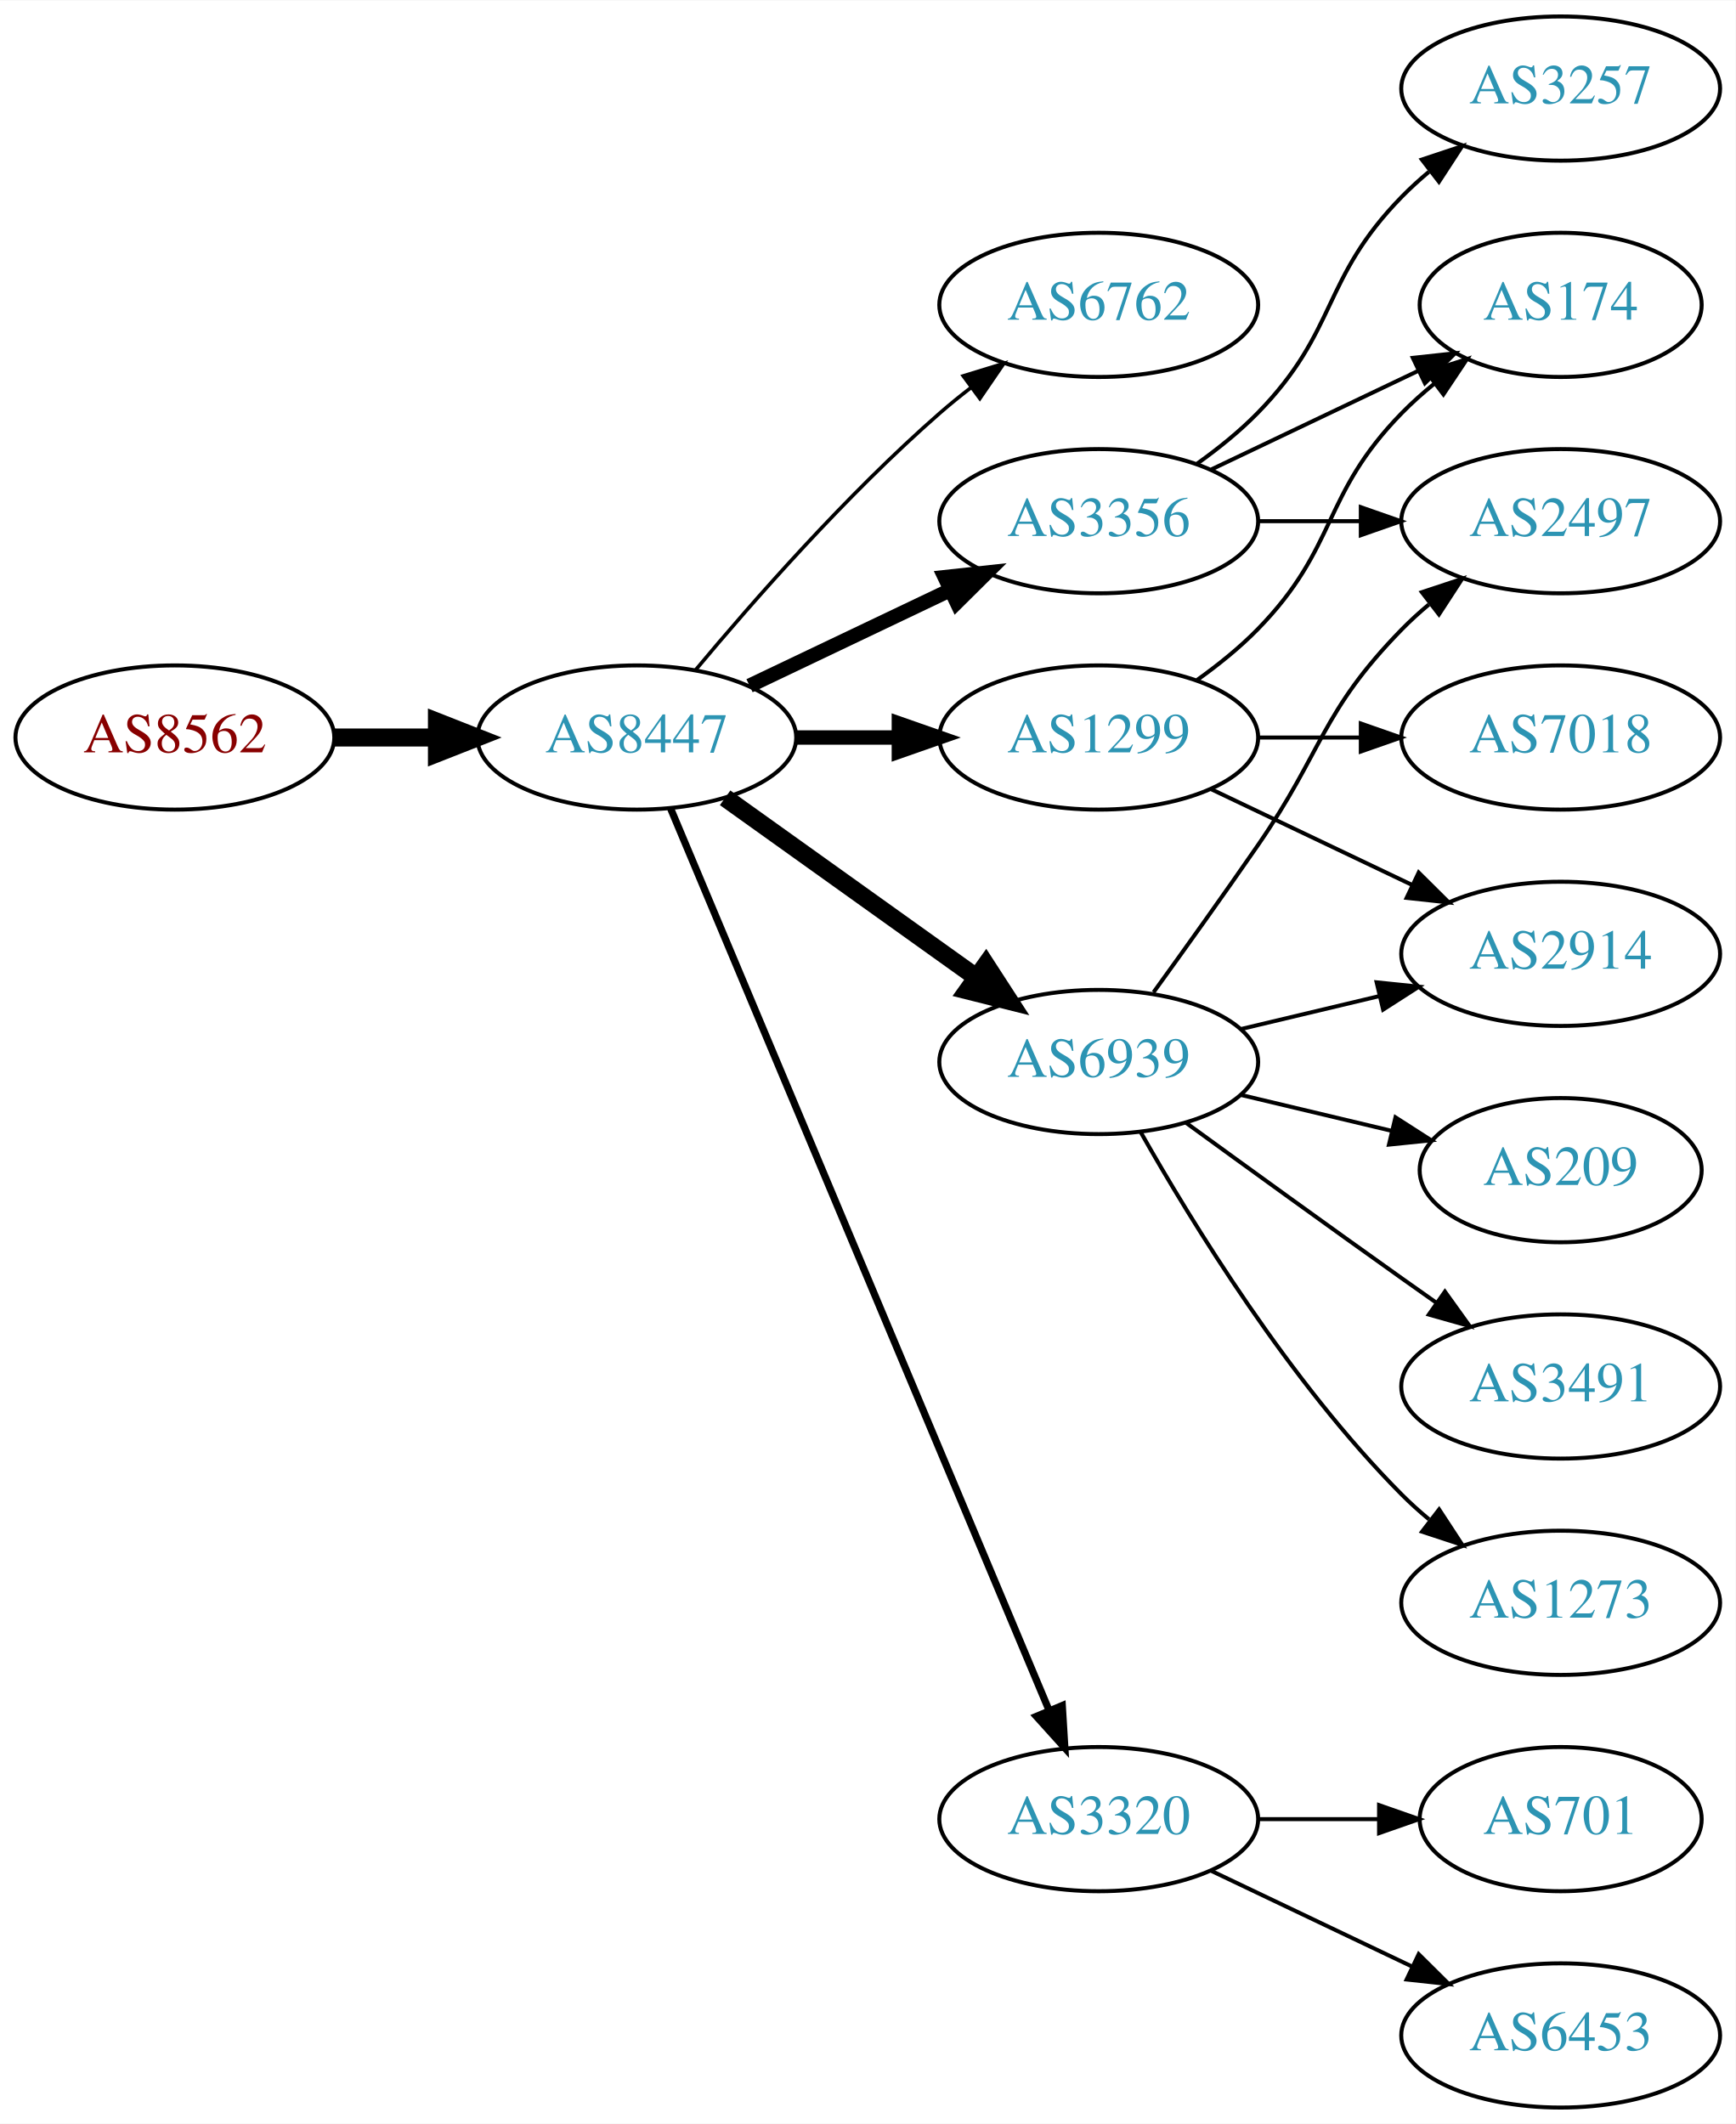
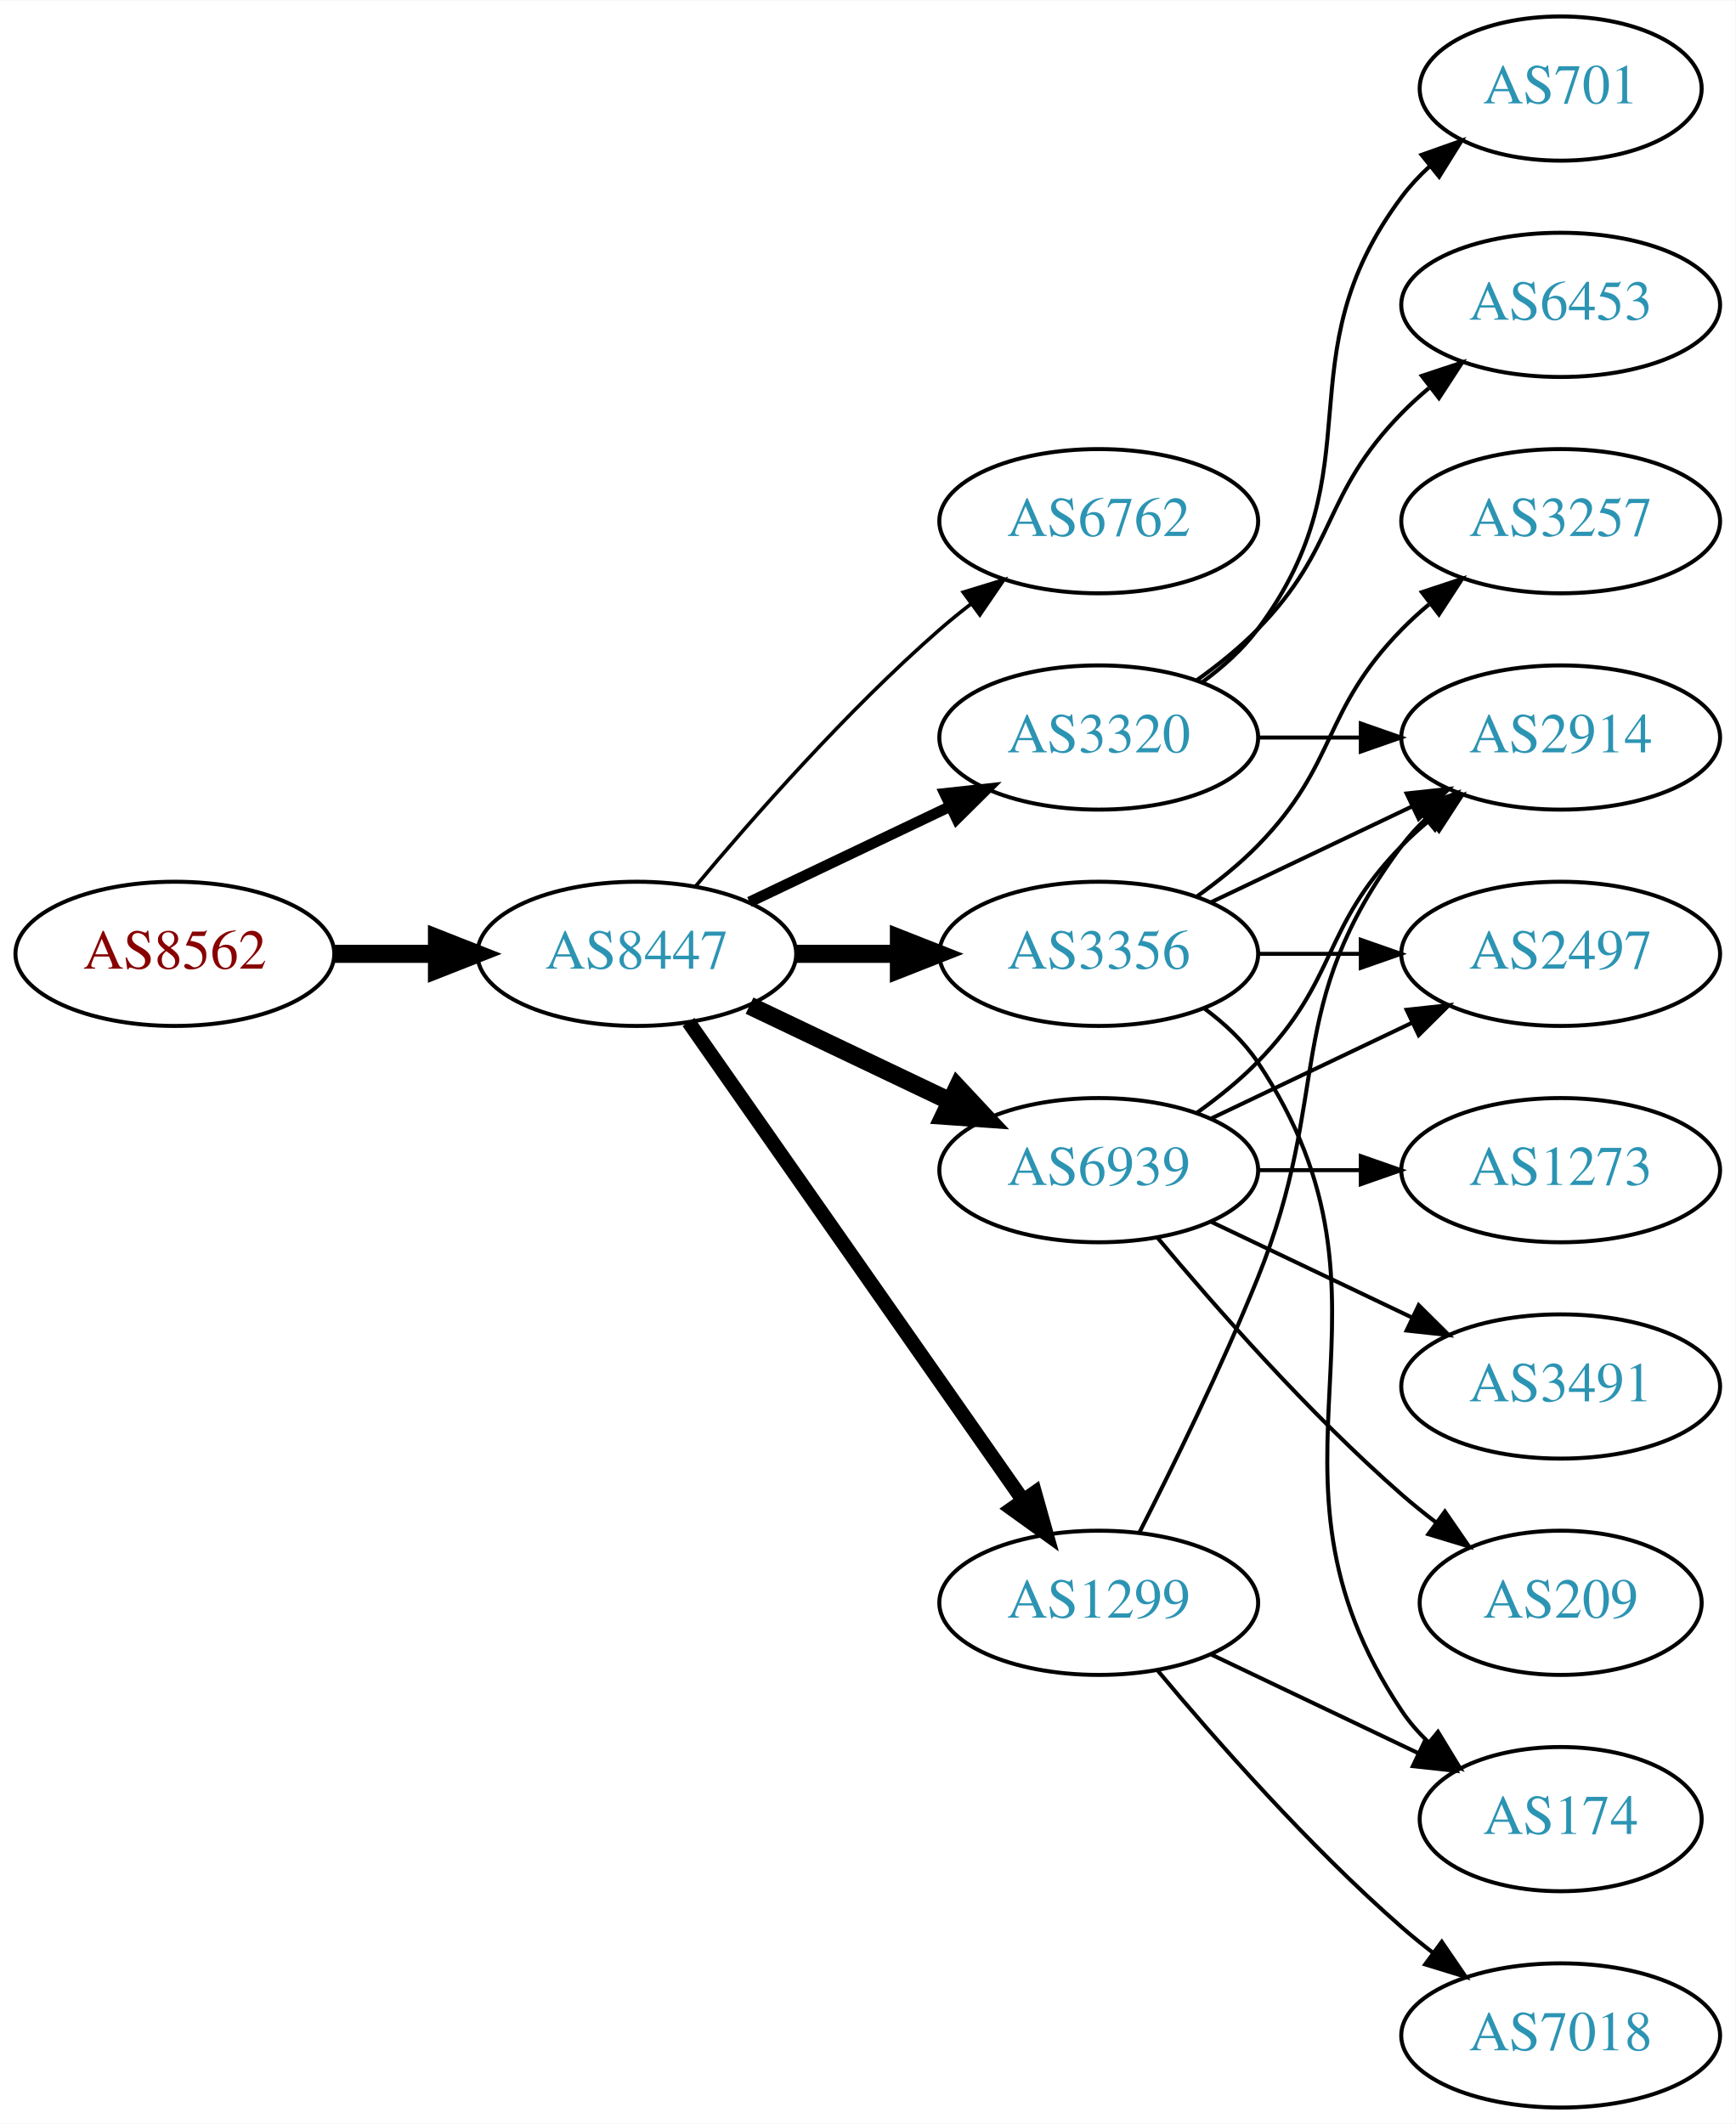
<svg xmlns="http://www.w3.org/2000/svg" xmlns:xlink="http://www.w3.org/1999/xlink" width="433pt" height="530pt" viewBox="0.00 0.00 433.17 530.00">
  <g id="graph0" class="graph" transform="scale(1 1) rotate(0) translate(4 526)">
    <polygon fill="white" stroke="none" points="-4,4 -4,-526 429.172,-526 429.172,4 -4,4" />
    <g id="node1" class="node">
      <g id="a_node1">
        <a xlink:href="/asn/8562" xlink:title="AS8562 ~ A1 Telekom Austria AG [AT]">
-           <ellipse fill="#ffffff" stroke="black" cx="39.647" cy="-342" rx="39.794" ry="18" />
-           <text text-anchor="middle" x="39.647" y="-338.3" font-family="Times,serif" font-size="14.00" fill="#880000">AS8562</text>
+           <ellipse fill="#ffffff" stroke="black" cx="39.647" cy="-288" rx="39.794" ry="18" />
+           <text text-anchor="middle" x="39.647" y="-284.3" font-family="Times,serif" font-size="14.00" fill="#880000">AS8562</text>
        </a>
      </g>
    </g>
    <g id="node2" class="node">
      <g id="a_node2">
        <a xlink:href="/asn/8447" xlink:title="AS8447 ~ A1 Telekom Austria AG [AT]">
-           <ellipse fill="#ffffff" stroke="black" cx="154.939" cy="-342" rx="39.794" ry="18" />
-           <text text-anchor="middle" x="154.939" y="-338.3" font-family="Times,serif" font-size="14.00" fill="#2c94b3">AS8447</text>
+           <ellipse fill="#ffffff" stroke="black" cx="154.939" cy="-288" rx="39.794" ry="18" />
+           <text text-anchor="middle" x="154.939" y="-284.3" font-family="Times,serif" font-size="14.00" fill="#2c94b3">AS8447</text>
        </a>
      </g>
    </g>
    <g id="edge1" class="edge">
-       <path fill="none" stroke="black" stroke-width="4.5" d="M79.319,-342C87.522,-342 96.286,-342 104.818,-342" />
-       <polygon fill="black" stroke="black" stroke-width="4.5" points="105.057,-345.938 115.057,-342 105.057,-338.063 105.057,-345.938" />
+       <path fill="none" stroke="black" stroke-width="4.5" d="M79.319,-288C87.522,-288 96.286,-288 104.818,-288" />
+       <polygon fill="black" stroke="black" stroke-width="4.5" points="105.057,-291.938 115.057,-288 105.057,-284.063 105.057,-291.938" />
    </g>
    <g id="node3" class="node">
      <g id="a_node3">
        <a xlink:href="/asn/6762" xlink:title="AS6762 ~ TELECOM ITALIA SPARKLE S.p.A. [IT]">
-           <ellipse fill="#ffffff" stroke="black" cx="270.232" cy="-450" rx="39.794" ry="18" />
-           <text text-anchor="middle" x="270.232" y="-446.3" font-family="Times,serif" font-size="14.00" fill="#2c94b3">AS6762</text>
+           <ellipse fill="#ffffff" stroke="black" cx="270.232" cy="-396" rx="39.794" ry="18" />
+           <text text-anchor="middle" x="270.232" y="-392.3" font-family="Times,serif" font-size="14.00" fill="#2c94b3">AS6762</text>
        </a>
      </g>
    </g>
    <g id="edge2" class="edge">
-       <path fill="none" stroke="black" stroke-width="0.9" d="M169.569,-358.817C183.852,-375.929 207.398,-402.745 230.586,-423 233.052,-425.154 235.69,-427.294 238.388,-429.372" />
-       <polygon fill="black" stroke="black" stroke-width="0.9" points="236.413,-432.264 246.542,-435.37 240.561,-426.625 236.413,-432.264" />
+       <path fill="none" stroke="black" stroke-width="0.9" d="M169.569,-304.817C183.852,-321.929 207.398,-348.745 230.586,-369 233.052,-371.154 235.69,-373.294 238.388,-375.372" />
+       <polygon fill="black" stroke="black" stroke-width="0.9" points="236.413,-378.264 246.542,-381.37 240.561,-372.625 236.413,-378.264" />
    </g>
    <g id="node4" class="node">
      <g id="a_node4">
        <a xlink:href="/asn/3356" xlink:title="AS3356 ~ Level 3 Parent, LLC [US]">
-           <ellipse fill="#ffffff" stroke="black" cx="270.232" cy="-396" rx="39.794" ry="18" />
-           <text text-anchor="middle" x="270.232" y="-392.3" font-family="Times,serif" font-size="14.00" fill="#2c94b3">AS3356</text>
+           <ellipse fill="#ffffff" stroke="black" cx="270.232" cy="-288" rx="39.794" ry="18" />
+           <text text-anchor="middle" x="270.232" y="-284.3" font-family="Times,serif" font-size="14.00" fill="#2c94b3">AS3356</text>
        </a>
      </g>
    </g>
    <g id="edge3" class="edge">
-       <path fill="none" stroke="black" stroke-width="3.6" d="M183.076,-354.934C198.07,-362.081 216.891,-371.052 233.114,-378.785" />
-       <polygon fill="black" stroke="black" stroke-width="3.6" points="231.784,-382.028 242.317,-383.171 234.796,-375.709 231.784,-382.028" />
+       <path fill="none" stroke="black" stroke-width="4.5" d="M194.612,-288C202.815,-288 211.579,-288 220.111,-288" />
+       <polygon fill="black" stroke="black" stroke-width="4.5" points="220.35,-291.938 230.35,-288 220.35,-284.063 220.35,-291.938" />
    </g>
    <g id="node5" class="node">
      <g id="a_node5">
-         <a xlink:href="/asn/6939" xlink:title="AS6939 ~ Hurricane Electric LLC [US]">
-           <ellipse fill="#ffffff" stroke="black" cx="270.232" cy="-261" rx="39.794" ry="18" />
-           <text text-anchor="middle" x="270.232" y="-257.3" font-family="Times,serif" font-size="14.00" fill="#2c94b3">AS6939</text>
+         <a xlink:href="/asn/3320" xlink:title="AS3320 ~ DTAG [DE]">
+           <ellipse fill="#ffffff" stroke="black" cx="270.232" cy="-342" rx="39.794" ry="18" />
+           <text text-anchor="middle" x="270.232" y="-338.3" font-family="Times,serif" font-size="14.00" fill="#2c94b3">AS3320</text>
        </a>
      </g>
    </g>
    <g id="edge4" class="edge">
-       <path fill="none" stroke="black" stroke-width="4.5" d="M176.983,-326.954C194.598,-314.361 219.936,-296.245 239.602,-282.184" />
-       <polygon fill="black" stroke="black" stroke-width="4.5" points="242.072,-285.259 247.917,-276.24 237.492,-278.853 242.072,-285.259" />
+       <path fill="none" stroke="black" stroke-width="2.7" d="M183.076,-300.934C198.07,-308.081 216.891,-317.052 233.114,-324.785" />
+       <polygon fill="black" stroke="black" stroke-width="2.7" points="231.784,-328.028 242.317,-329.171 234.796,-321.709 231.784,-328.028" />
    </g>
    <g id="node6" class="node">
      <g id="a_node6">
-         <a xlink:href="/asn/3320" xlink:title="AS3320 ~ DTAG [DE]">
-           <ellipse fill="#ffffff" stroke="black" cx="270.232" cy="-72" rx="39.794" ry="18" />
-           <text text-anchor="middle" x="270.232" y="-68.3" font-family="Times,serif" font-size="14.00" fill="#2c94b3">AS3320</text>
+         <a xlink:href="/asn/6939" xlink:title="AS6939 ~ Hurricane Electric LLC [US]">
+           <ellipse fill="#ffffff" stroke="black" cx="270.232" cy="-234" rx="39.794" ry="18" />
+           <text text-anchor="middle" x="270.232" y="-230.3" font-family="Times,serif" font-size="14.00" fill="#2c94b3">AS6939</text>
        </a>
      </g>
    </g>
    <g id="edge5" class="edge">
-       <path fill="none" stroke="black" stroke-width="1.8" d="M163.373,-324.285C182.698,-278.229 234.621,-154.486 257.794,-99.261" />
-       <polygon fill="black" stroke="black" stroke-width="1.8" points="261.13,-100.356 261.772,-89.781 254.675,-97.648 261.13,-100.356" />
+       <path fill="none" stroke="black" stroke-width="4.5" d="M183.076,-275.066C198.07,-267.919 216.891,-258.948 233.114,-251.215" />
+       <polygon fill="black" stroke="black" stroke-width="4.5" points="234.985,-254.686 242.317,-246.829 231.596,-247.577 234.985,-254.686" />
    </g>
    <g id="node7" class="node">
      <g id="a_node7">
        <a xlink:href="/asn/1299" xlink:title="AS1299 ~ Telia Carrier [EU]">
-           <ellipse fill="#ffffff" stroke="black" cx="270.232" cy="-342" rx="39.794" ry="18" />
-           <text text-anchor="middle" x="270.232" y="-338.3" font-family="Times,serif" font-size="14.00" fill="#2c94b3">AS1299</text>
+           <ellipse fill="#ffffff" stroke="black" cx="270.232" cy="-126" rx="39.794" ry="18" />
+           <text text-anchor="middle" x="270.232" y="-122.3" font-family="Times,serif" font-size="14.00" fill="#2c94b3">AS1299</text>
        </a>
      </g>
    </g>
    <g id="edge6" class="edge">
-       <path fill="none" stroke="black" stroke-width="3.6" d="M194.612,-342C202.815,-342 211.579,-342 220.111,-342" />
-       <polygon fill="black" stroke="black" stroke-width="3.6" points="220.35,-345.5 230.35,-342 220.35,-338.5 220.35,-345.5" />
+       <path fill="none" stroke="black" stroke-width="3.6" d="M167.85,-270.969C187.771,-242.483 227.961,-185.015 251.311,-151.626" />
+       <polygon fill="black" stroke="black" stroke-width="3.6" points="254.278,-153.491 257.141,-143.29 248.542,-149.479 254.278,-153.491" />
    </g>
    <g id="node8" class="node">
      <g id="a_node8">
        <a xlink:href="/asn/3257" xlink:title="AS3257 ~ GTT [DE]">
-           <ellipse fill="#ffffff" stroke="black" cx="385.525" cy="-504" rx="39.794" ry="18" />
-           <text text-anchor="middle" x="385.525" y="-500.3" font-family="Times,serif" font-size="14.00" fill="#2c94b3">AS3257</text>
+           <ellipse fill="#ffffff" stroke="black" cx="385.525" cy="-396" rx="39.794" ry="18" />
+           <text text-anchor="middle" x="385.525" y="-392.3" font-family="Times,serif" font-size="14.00" fill="#2c94b3">AS3257</text>
        </a>
      </g>
    </g>
    <g id="edge7" class="edge">
-       <path fill="none" stroke="black" d="M294.826,-410.389C300.082,-414.148 305.414,-418.437 309.879,-423 330.051,-443.617 325.706,-456.383 345.879,-477 347.972,-479.139 350.255,-481.218 352.632,-483.21" />
-       <polygon fill="black" stroke="black" points="350.875,-486.275 360.931,-489.611 355.15,-480.732 350.875,-486.275" />
+       <path fill="none" stroke="black" d="M294.826,-302.389C300.082,-306.148 305.414,-310.437 309.879,-315 330.051,-335.617 325.706,-348.383 345.879,-369 347.972,-371.139 350.255,-373.218 352.632,-375.21" />
+       <polygon fill="black" stroke="black" points="350.875,-378.275 360.931,-381.611 355.15,-372.732 350.875,-378.275" />
    </g>
    <g id="node9" class="node">
      <g id="a_node9">
-         <a xlink:href="/asn/174" xlink:title="AS174 ~ Cogent Communications [US]">
-           <ellipse fill="#ffffff" stroke="black" cx="385.525" cy="-450" rx="35.194" ry="18" />
-           <text text-anchor="middle" x="385.525" y="-446.3" font-family="Times,serif" font-size="14.00" fill="#2c94b3">AS174</text>
+         <a xlink:href="/asn/2914" xlink:title="AS2914 ~ NTT America, Inc. [US]">
+           <ellipse fill="#ffffff" stroke="black" cx="385.525" cy="-342" rx="39.794" ry="18" />
+           <text text-anchor="middle" x="385.525" y="-338.3" font-family="Times,serif" font-size="14.00" fill="#2c94b3">AS2914</text>
        </a>
      </g>
    </g>
    <g id="edge8" class="edge">
-       <path fill="none" stroke="black" d="M298.369,-408.934C313.801,-416.29 333.286,-425.577 349.821,-433.459" />
-       <polygon fill="black" stroke="black" points="348.63,-436.768 359.163,-437.911 351.642,-430.449 348.63,-436.768" />
+       <path fill="none" stroke="black" d="M298.369,-300.934C313.363,-308.081 332.184,-317.052 348.407,-324.785" />
+       <polygon fill="black" stroke="black" points="347.077,-328.028 357.61,-329.171 350.089,-321.709 347.077,-328.028" />
    </g>
    <g id="node10" class="node">
      <g id="a_node10">
        <a xlink:href="/asn/2497" xlink:title="AS2497 ~ Internet Initiative Japan Inc. [JP]">
-           <ellipse fill="#ffffff" stroke="black" cx="385.525" cy="-396" rx="39.794" ry="18" />
-           <text text-anchor="middle" x="385.525" y="-392.3" font-family="Times,serif" font-size="14.00" fill="#2c94b3">AS2497</text>
+           <ellipse fill="#ffffff" stroke="black" cx="385.525" cy="-288" rx="39.794" ry="18" />
+           <text text-anchor="middle" x="385.525" y="-284.3" font-family="Times,serif" font-size="14.00" fill="#2c94b3">AS2497</text>
        </a>
      </g>
    </g>
    <g id="edge9" class="edge">
-       <path fill="none" stroke="black" d="M309.905,-396C318.108,-396 326.872,-396 335.404,-396" />
-       <polygon fill="black" stroke="black" points="335.643,-399.5 345.643,-396 335.643,-392.5 335.643,-399.5" />
-     </g>
-     <g id="edge13" class="edge">
-       <path fill="none" stroke="black" d="M283.912,-278.406C291.527,-288.937 301.36,-302.67 309.879,-315 326.275,-338.731 325.706,-348.383 345.879,-369 347.972,-371.139 350.255,-373.218 352.632,-375.21" />
-       <polygon fill="black" stroke="black" points="350.875,-378.275 360.931,-381.611 355.15,-372.732 350.875,-378.275" />
+       <path fill="none" stroke="black" d="M309.905,-288C318.108,-288 326.872,-288 335.404,-288" />
+       <polygon fill="black" stroke="black" points="335.643,-291.5 345.643,-288 335.643,-284.5 335.643,-291.5" />
    </g>
    <g id="node11" class="node">
      <g id="a_node11">
-         <a xlink:href="/asn/2914" xlink:title="AS2914 ~ NTT America, Inc. [US]">
-           <ellipse fill="#ffffff" stroke="black" cx="385.525" cy="-288" rx="39.794" ry="18" />
-           <text text-anchor="middle" x="385.525" y="-284.3" font-family="Times,serif" font-size="14.00" fill="#2c94b3">AS2914</text>
+         <a xlink:href="/asn/174" xlink:title="AS174 ~ Cogent Communications [US]">
+           <ellipse fill="#ffffff" stroke="black" cx="385.525" cy="-72" rx="35.194" ry="18" />
+           <text text-anchor="middle" x="385.525" y="-68.3" font-family="Times,serif" font-size="14.00" fill="#2c94b3">AS174</text>
        </a>
      </g>
    </g>
    <g id="edge10" class="edge">
-       <path fill="none" stroke="black" d="M305.84,-269.248C316.711,-271.838 328.865,-274.735 340.308,-277.462" />
-       <polygon fill="black" stroke="black" points="339.591,-280.889 350.13,-279.803 341.214,-274.08 339.591,-280.889" />
+       <path fill="none" stroke="black" d="M296.551,-274.393C301.607,-270.649 306.419,-266.169 309.879,-261 350.903,-199.706 304.854,-160.294 345.879,-99 347.745,-96.211 350.005,-93.623 352.485,-91.243" />
+       <polygon fill="black" stroke="black" points="354.903,-93.786 360.408,-84.734 350.459,-88.378 354.903,-93.786" />
+     </g>
+     <g id="edge13" class="edge">
+       <path fill="none" stroke="black" d="M309.905,-342C318.108,-342 326.872,-342 335.404,-342" />
+       <polygon fill="black" stroke="black" points="335.643,-345.5 345.643,-342 335.643,-338.5 335.643,-345.5" />
    </g>
    <g id="node12" class="node">
      <g id="a_node12">
-         <a xlink:href="/asn/209" xlink:title="AS209 ~ CenturyLink Communications, LLC [US]">
-           <ellipse fill="#ffffff" stroke="black" cx="385.525" cy="-234" rx="35.194" ry="18" />
-           <text text-anchor="middle" x="385.525" y="-230.3" font-family="Times,serif" font-size="14.00" fill="#2c94b3">AS209</text>
+         <a xlink:href="/asn/701" xlink:title="AS701 ~ UUNET [US]">
+           <ellipse fill="#ffffff" stroke="black" cx="385.525" cy="-504" rx="35.194" ry="18" />
+           <text text-anchor="middle" x="385.525" y="-500.3" font-family="Times,serif" font-size="14.00" fill="#2c94b3">AS701</text>
        </a>
      </g>
    </g>
    <g id="edge11" class="edge">
-       <path fill="none" stroke="black" d="M305.84,-252.752C317.634,-249.942 330.939,-246.771 343.206,-243.847" />
-       <polygon fill="black" stroke="black" points="344.295,-247.186 353.211,-241.463 342.672,-240.376 344.295,-247.186" />
+       <path fill="none" stroke="black" d="M296.163,-355.882C301.239,-359.611 306.157,-364.016 309.879,-369 340.15,-409.542 315.607,-436.458 345.879,-477 347.887,-479.689 350.242,-482.209 352.784,-484.546" />
+       <polygon fill="black" stroke="black" points="350.812,-487.452 360.799,-490.989 355.198,-481.996 350.812,-487.452" />
    </g>
    <g id="node13" class="node">
      <g id="a_node13">
+         <a xlink:href="/asn/6453" xlink:title="AS6453 ~ TATA COMMUNICATIONS (AMERICA) INC [US]">
+           <ellipse fill="#ffffff" stroke="black" cx="385.525" cy="-450" rx="39.794" ry="18" />
+           <text text-anchor="middle" x="385.525" y="-446.3" font-family="Times,serif" font-size="14.00" fill="#2c94b3">AS6453</text>
+         </a>
+       </g>
+     </g>
+     <g id="edge12" class="edge">
+       <path fill="none" stroke="black" d="M294.826,-356.389C300.082,-360.148 305.414,-364.437 309.879,-369 330.051,-389.617 325.706,-402.383 345.879,-423 347.972,-425.139 350.255,-427.218 352.632,-429.21" />
+       <polygon fill="black" stroke="black" points="350.875,-432.275 360.931,-435.611 355.15,-426.732 350.875,-432.275" />
+     </g>
+     <g id="edge16" class="edge">
+       <path fill="none" stroke="black" d="M294.826,-248.389C300.082,-252.148 305.414,-256.437 309.879,-261 330.051,-281.617 325.706,-294.383 345.879,-315 347.972,-317.139 350.255,-319.218 352.632,-321.21" />
+       <polygon fill="black" stroke="black" points="350.875,-324.275 360.931,-327.611 355.15,-318.732 350.875,-324.275" />
+     </g>
+     <g id="edge17" class="edge">
+       <path fill="none" stroke="black" d="M298.369,-246.934C313.363,-254.081 332.184,-263.052 348.407,-270.785" />
+       <polygon fill="black" stroke="black" points="347.077,-274.028 357.61,-275.171 350.089,-267.709 347.077,-274.028" />
+     </g>
+     <g id="node14" class="node">
+       <g id="a_node14">
+         <a xlink:href="/asn/1273" xlink:title="AS1273 ~ Vodafone Group PLC [EU]">
+           <ellipse fill="#ffffff" stroke="black" cx="385.525" cy="-234" rx="39.794" ry="18" />
+           <text text-anchor="middle" x="385.525" y="-230.3" font-family="Times,serif" font-size="14.00" fill="#2c94b3">AS1273</text>
+         </a>
+       </g>
+     </g>
+     <g id="edge14" class="edge">
+       <path fill="none" stroke="black" d="M309.905,-234C318.108,-234 326.872,-234 335.404,-234" />
+       <polygon fill="black" stroke="black" points="335.643,-237.5 345.643,-234 335.643,-230.5 335.643,-237.5" />
+     </g>
+     <g id="node15" class="node">
+       <g id="a_node15">
        <a xlink:href="/asn/3491" xlink:title="AS3491 ~ PCCW Global, Inc. [US]">
          <ellipse fill="#ffffff" stroke="black" cx="385.525" cy="-180" rx="39.794" ry="18" />
          <text text-anchor="middle" x="385.525" y="-176.3" font-family="Times,serif" font-size="14.00" fill="#2c94b3">AS3491</text>
        </a>
      </g>
    </g>
-     <g id="edge12" class="edge">
-       <path fill="none" stroke="black" d="M292.081,-245.778C307.015,-234.909 327.628,-219.975 345.879,-207 348.699,-204.995 351.642,-202.915 354.59,-200.841" />
-       <polygon fill="black" stroke="black" points="356.637,-203.681 362.815,-195.074 352.618,-197.95 356.637,-203.681" />
-     </g>
-     <g id="node14" class="node">
-       <g id="a_node14">
-         <a xlink:href="/asn/1273" xlink:title="AS1273 ~ Vodafone Group PLC [EU]">
-           <ellipse fill="#ffffff" stroke="black" cx="385.525" cy="-126" rx="39.794" ry="18" />
-           <text text-anchor="middle" x="385.525" y="-122.3" font-family="Times,serif" font-size="14.00" fill="#2c94b3">AS1273</text>
-         </a>
-       </g>
-     </g>
-     <g id="edge14" class="edge">
-       <path fill="none" stroke="black" d="M280.692,-243.51C293.474,-220.904 317.906,-181.114 345.879,-153 347.99,-150.879 350.286,-148.812 352.671,-146.829" />
-       <polygon fill="black" stroke="black" points="355.187,-149.31 360.987,-140.444 350.923,-143.758 355.187,-149.31" />
-     </g>
-     <g id="node15" class="node">
-       <g id="a_node15">
-         <a xlink:href="/asn/701" xlink:title="AS701 ~ UUNET [US]">
-           <ellipse fill="#ffffff" stroke="black" cx="385.525" cy="-72" rx="35.194" ry="18" />
-           <text text-anchor="middle" x="385.525" y="-68.3" font-family="Times,serif" font-size="14.00" fill="#2c94b3">AS701</text>
-         </a>
-       </g>
-     </g>
    <g id="edge15" class="edge">
-       <path fill="none" stroke="black" d="M309.905,-72C319.61,-72 330.101,-72 340.064,-72" />
-       <polygon fill="black" stroke="black" points="340.2,-75.5 350.2,-72 340.2,-68.5 340.2,-75.5" />
+       <path fill="none" stroke="black" d="M298.369,-221.066C313.363,-213.919 332.184,-204.948 348.407,-197.215" />
+       <polygon fill="black" stroke="black" points="350.089,-200.291 357.61,-192.829 347.077,-193.972 350.089,-200.291" />
    </g>
    <g id="node16" class="node">
      <g id="a_node16">
-         <a xlink:href="/asn/6453" xlink:title="AS6453 ~ TATA COMMUNICATIONS (AMERICA) INC [US]">
-           <ellipse fill="#ffffff" stroke="black" cx="385.525" cy="-18" rx="39.794" ry="18" />
-           <text text-anchor="middle" x="385.525" y="-14.3" font-family="Times,serif" font-size="14.00" fill="#2c94b3">AS6453</text>
-         </a>
-       </g>
-     </g>
-     <g id="edge16" class="edge">
-       <path fill="none" stroke="black" d="M298.369,-59.066C313.363,-51.919 332.184,-42.948 348.407,-35.215" />
-       <polygon fill="black" stroke="black" points="350.089,-38.291 357.61,-30.829 347.077,-31.972 350.089,-38.291" />
-     </g>
-     <g id="edge17" class="edge">
-       <path fill="none" stroke="black" d="M294.826,-356.389C300.082,-360.148 305.414,-364.437 309.879,-369 330.051,-389.617 325.706,-402.383 345.879,-423 348.358,-425.534 351.105,-427.983 353.957,-430.304" />
-       <polygon fill="black" stroke="black" points="352.049,-433.248 362.142,-436.468 356.26,-427.657 352.049,-433.248" />
+         <a xlink:href="/asn/209" xlink:title="AS209 ~ CenturyLink Communications, LLC [US]">
+           <ellipse fill="#ffffff" stroke="black" cx="385.525" cy="-126" rx="35.194" ry="18" />
+           <text text-anchor="middle" x="385.525" y="-122.3" font-family="Times,serif" font-size="14.00" fill="#2c94b3">AS209</text>
+         </a>
+       </g>
+     </g>
+     <g id="edge18" class="edge">
+       <path fill="none" stroke="black" d="M284.862,-217.183C299.145,-200.071 322.691,-173.255 345.879,-153 348.549,-150.668 351.421,-148.352 354.352,-146.114" />
+       <polygon fill="black" stroke="black" points="356.629,-148.784 362.643,-140.061 352.502,-143.13 356.629,-148.784" />
+     </g>
+     <g id="edge21" class="edge">
+       <path fill="none" stroke="black" d="M280.313,-143.417C288.582,-159.634 300.843,-184.603 309.879,-207 328.809,-253.922 315.607,-274.458 345.879,-315 347.623,-317.336 349.631,-319.545 351.794,-321.617" />
+       <polygon fill="black" stroke="black" points="349.672,-324.405 359.595,-328.118 354.154,-319.027 349.672,-324.405" />
    </g>
    <g id="edge19" class="edge">
-       <path fill="none" stroke="black" d="M298.369,-329.066C313.363,-321.919 332.184,-312.948 348.407,-305.215" />
-       <polygon fill="black" stroke="black" points="350.089,-308.291 357.61,-300.829 347.077,-301.972 350.089,-308.291" />
+       <path fill="none" stroke="black" d="M298.369,-113.066C313.801,-105.71 333.286,-96.423 349.821,-88.541" />
+       <polygon fill="black" stroke="black" points="351.642,-91.551 359.163,-84.089 348.63,-85.232 351.642,-91.551" />
    </g>
    <g id="node17" class="node">
      <g id="a_node17">
        <a xlink:href="/asn/7018" xlink:title="AS7018 ~ AT&amp;T Services, Inc. [US]">
-           <ellipse fill="#ffffff" stroke="black" cx="385.525" cy="-342" rx="39.794" ry="18" />
-           <text text-anchor="middle" x="385.525" y="-338.3" font-family="Times,serif" font-size="14.00" fill="#2c94b3">AS7018</text>
-         </a>
-       </g>
-     </g>
-     <g id="edge18" class="edge">
-       <path fill="none" stroke="black" d="M309.905,-342C318.108,-342 326.872,-342 335.404,-342" />
-       <polygon fill="black" stroke="black" points="335.643,-345.5 345.643,-342 335.643,-338.5 335.643,-345.5" />
+           <ellipse fill="#ffffff" stroke="black" cx="385.525" cy="-18" rx="39.794" ry="18" />
+           <text text-anchor="middle" x="385.525" y="-14.3" font-family="Times,serif" font-size="14.00" fill="#2c94b3">AS7018</text>
+         </a>
+       </g>
+     </g>
+     <g id="edge20" class="edge">
+       <path fill="none" stroke="black" d="M284.862,-109.183C299.145,-92.071 322.691,-65.255 345.879,-45 348.345,-42.846 350.983,-40.706 353.681,-38.628" />
+       <polygon fill="black" stroke="black" points="355.854,-41.375 361.835,-32.63 351.706,-35.736 355.854,-41.375" />
    </g>
  </g>
</svg>
